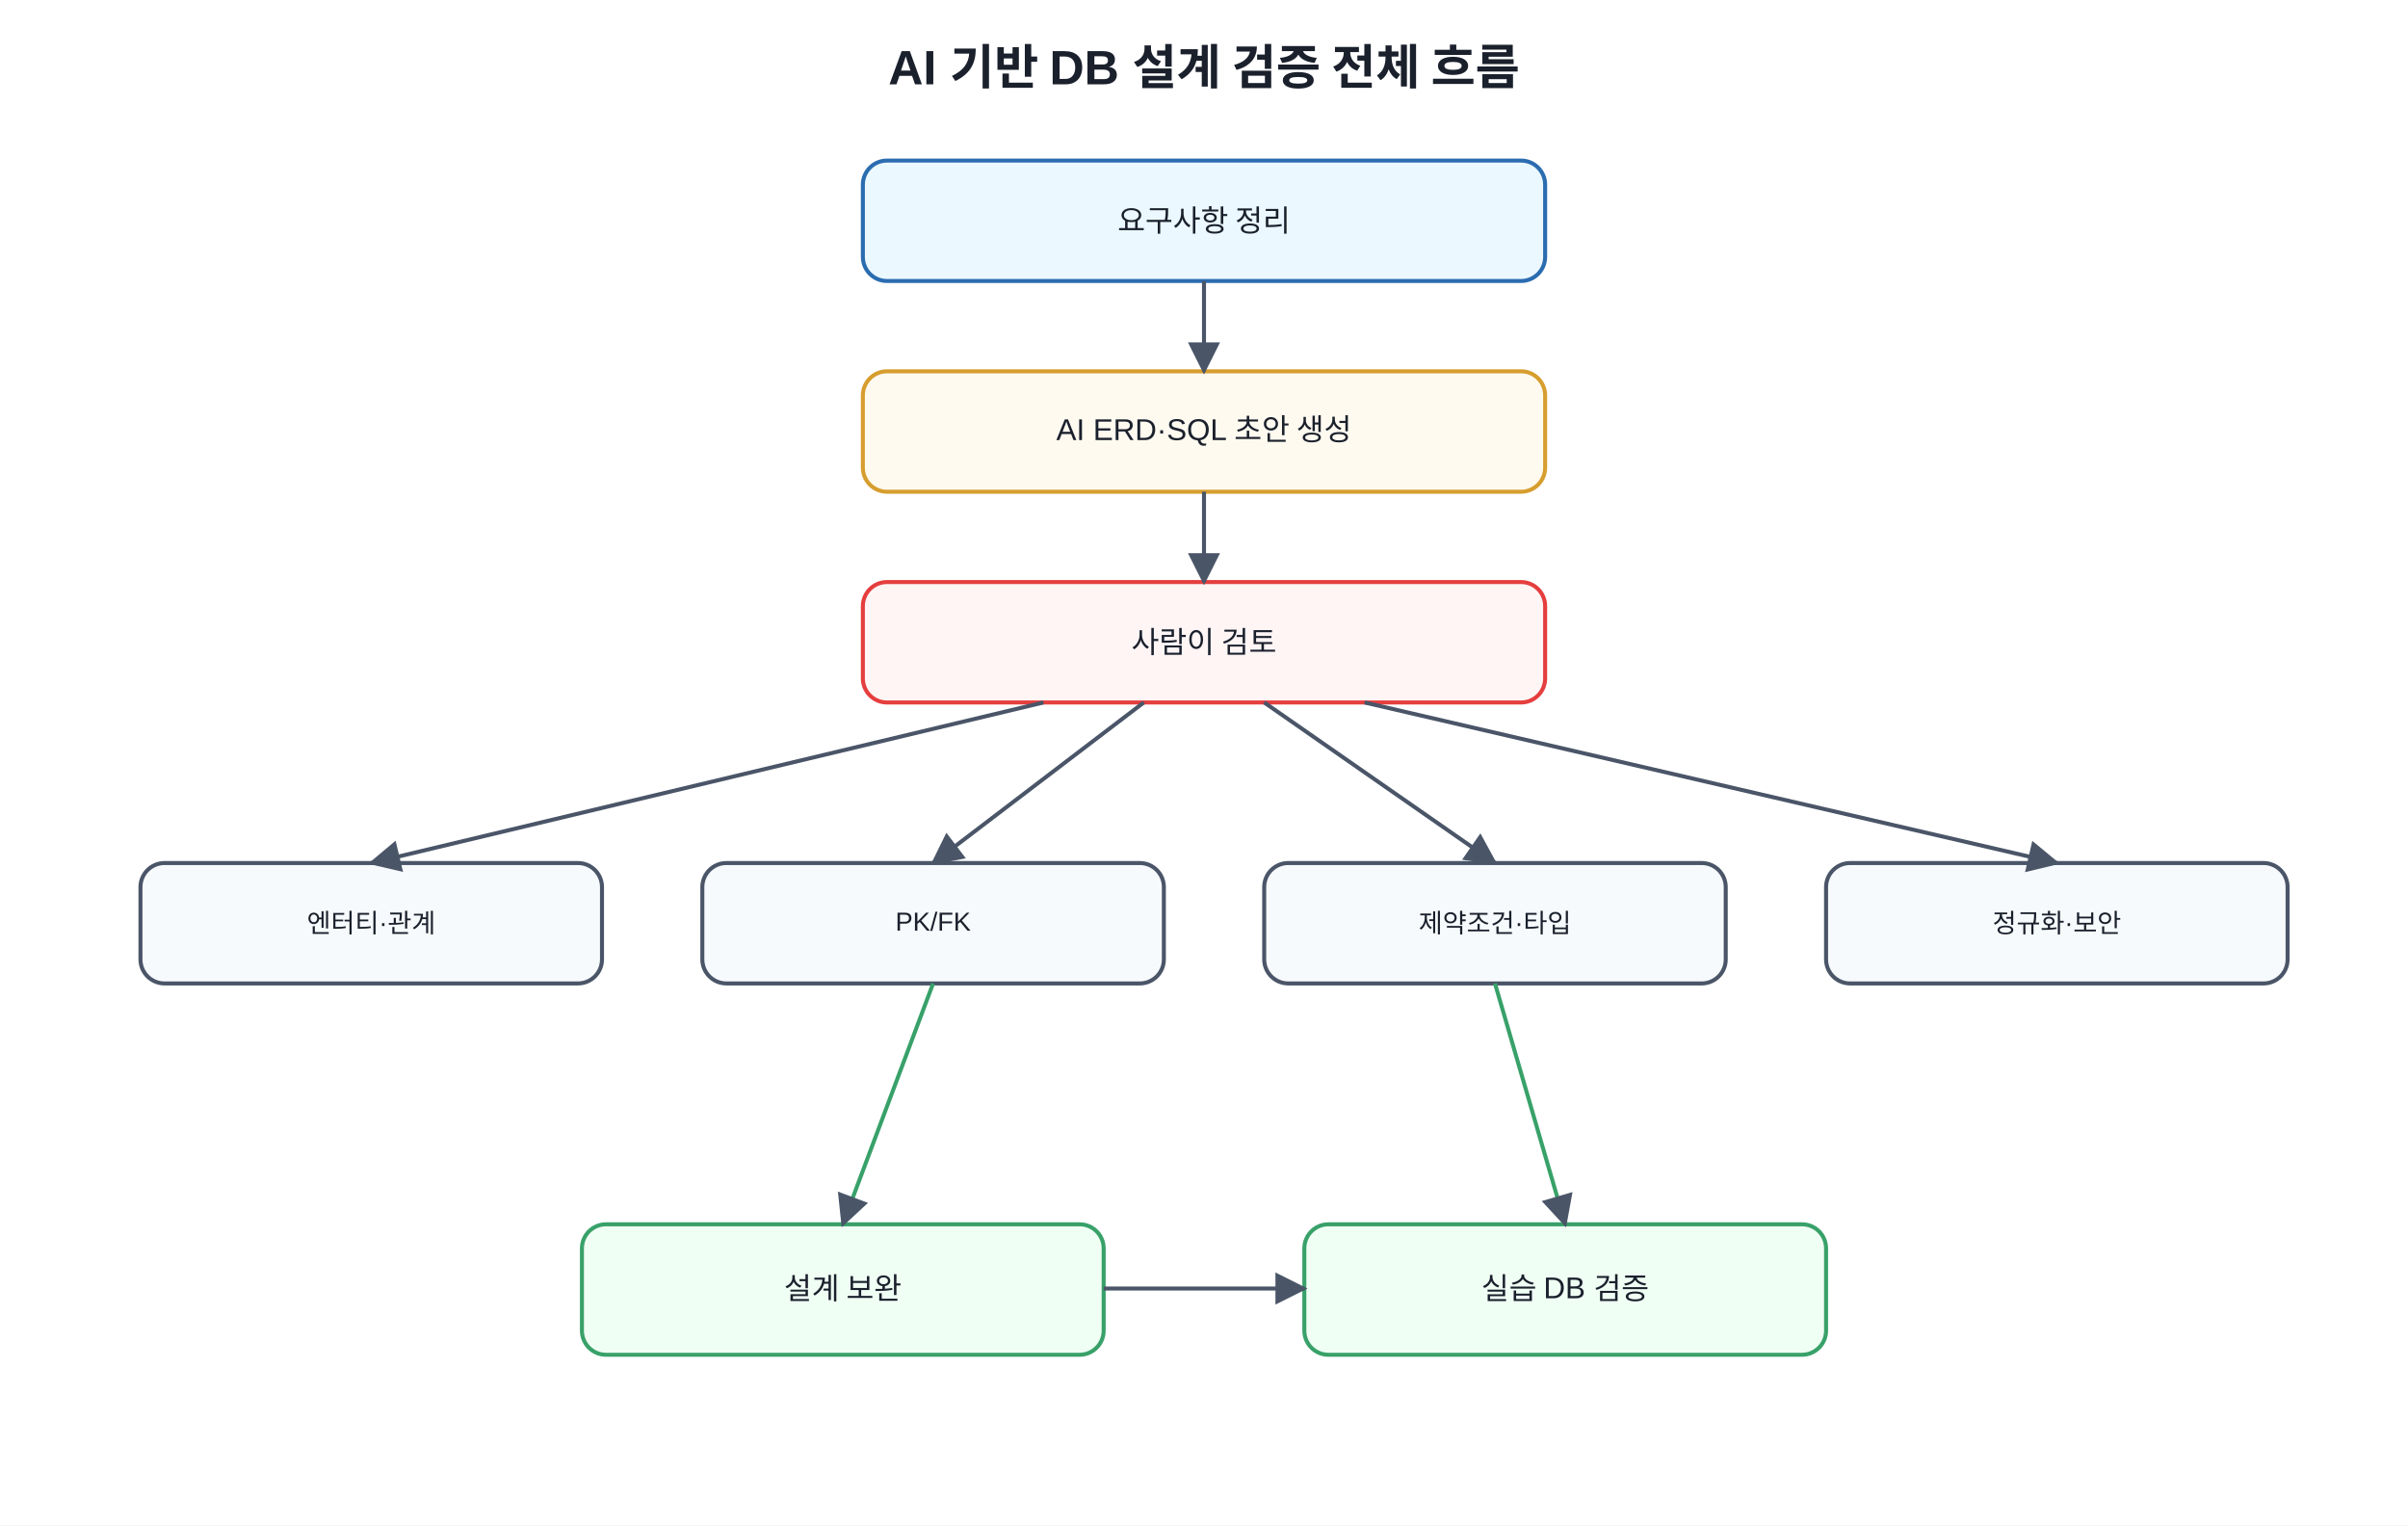
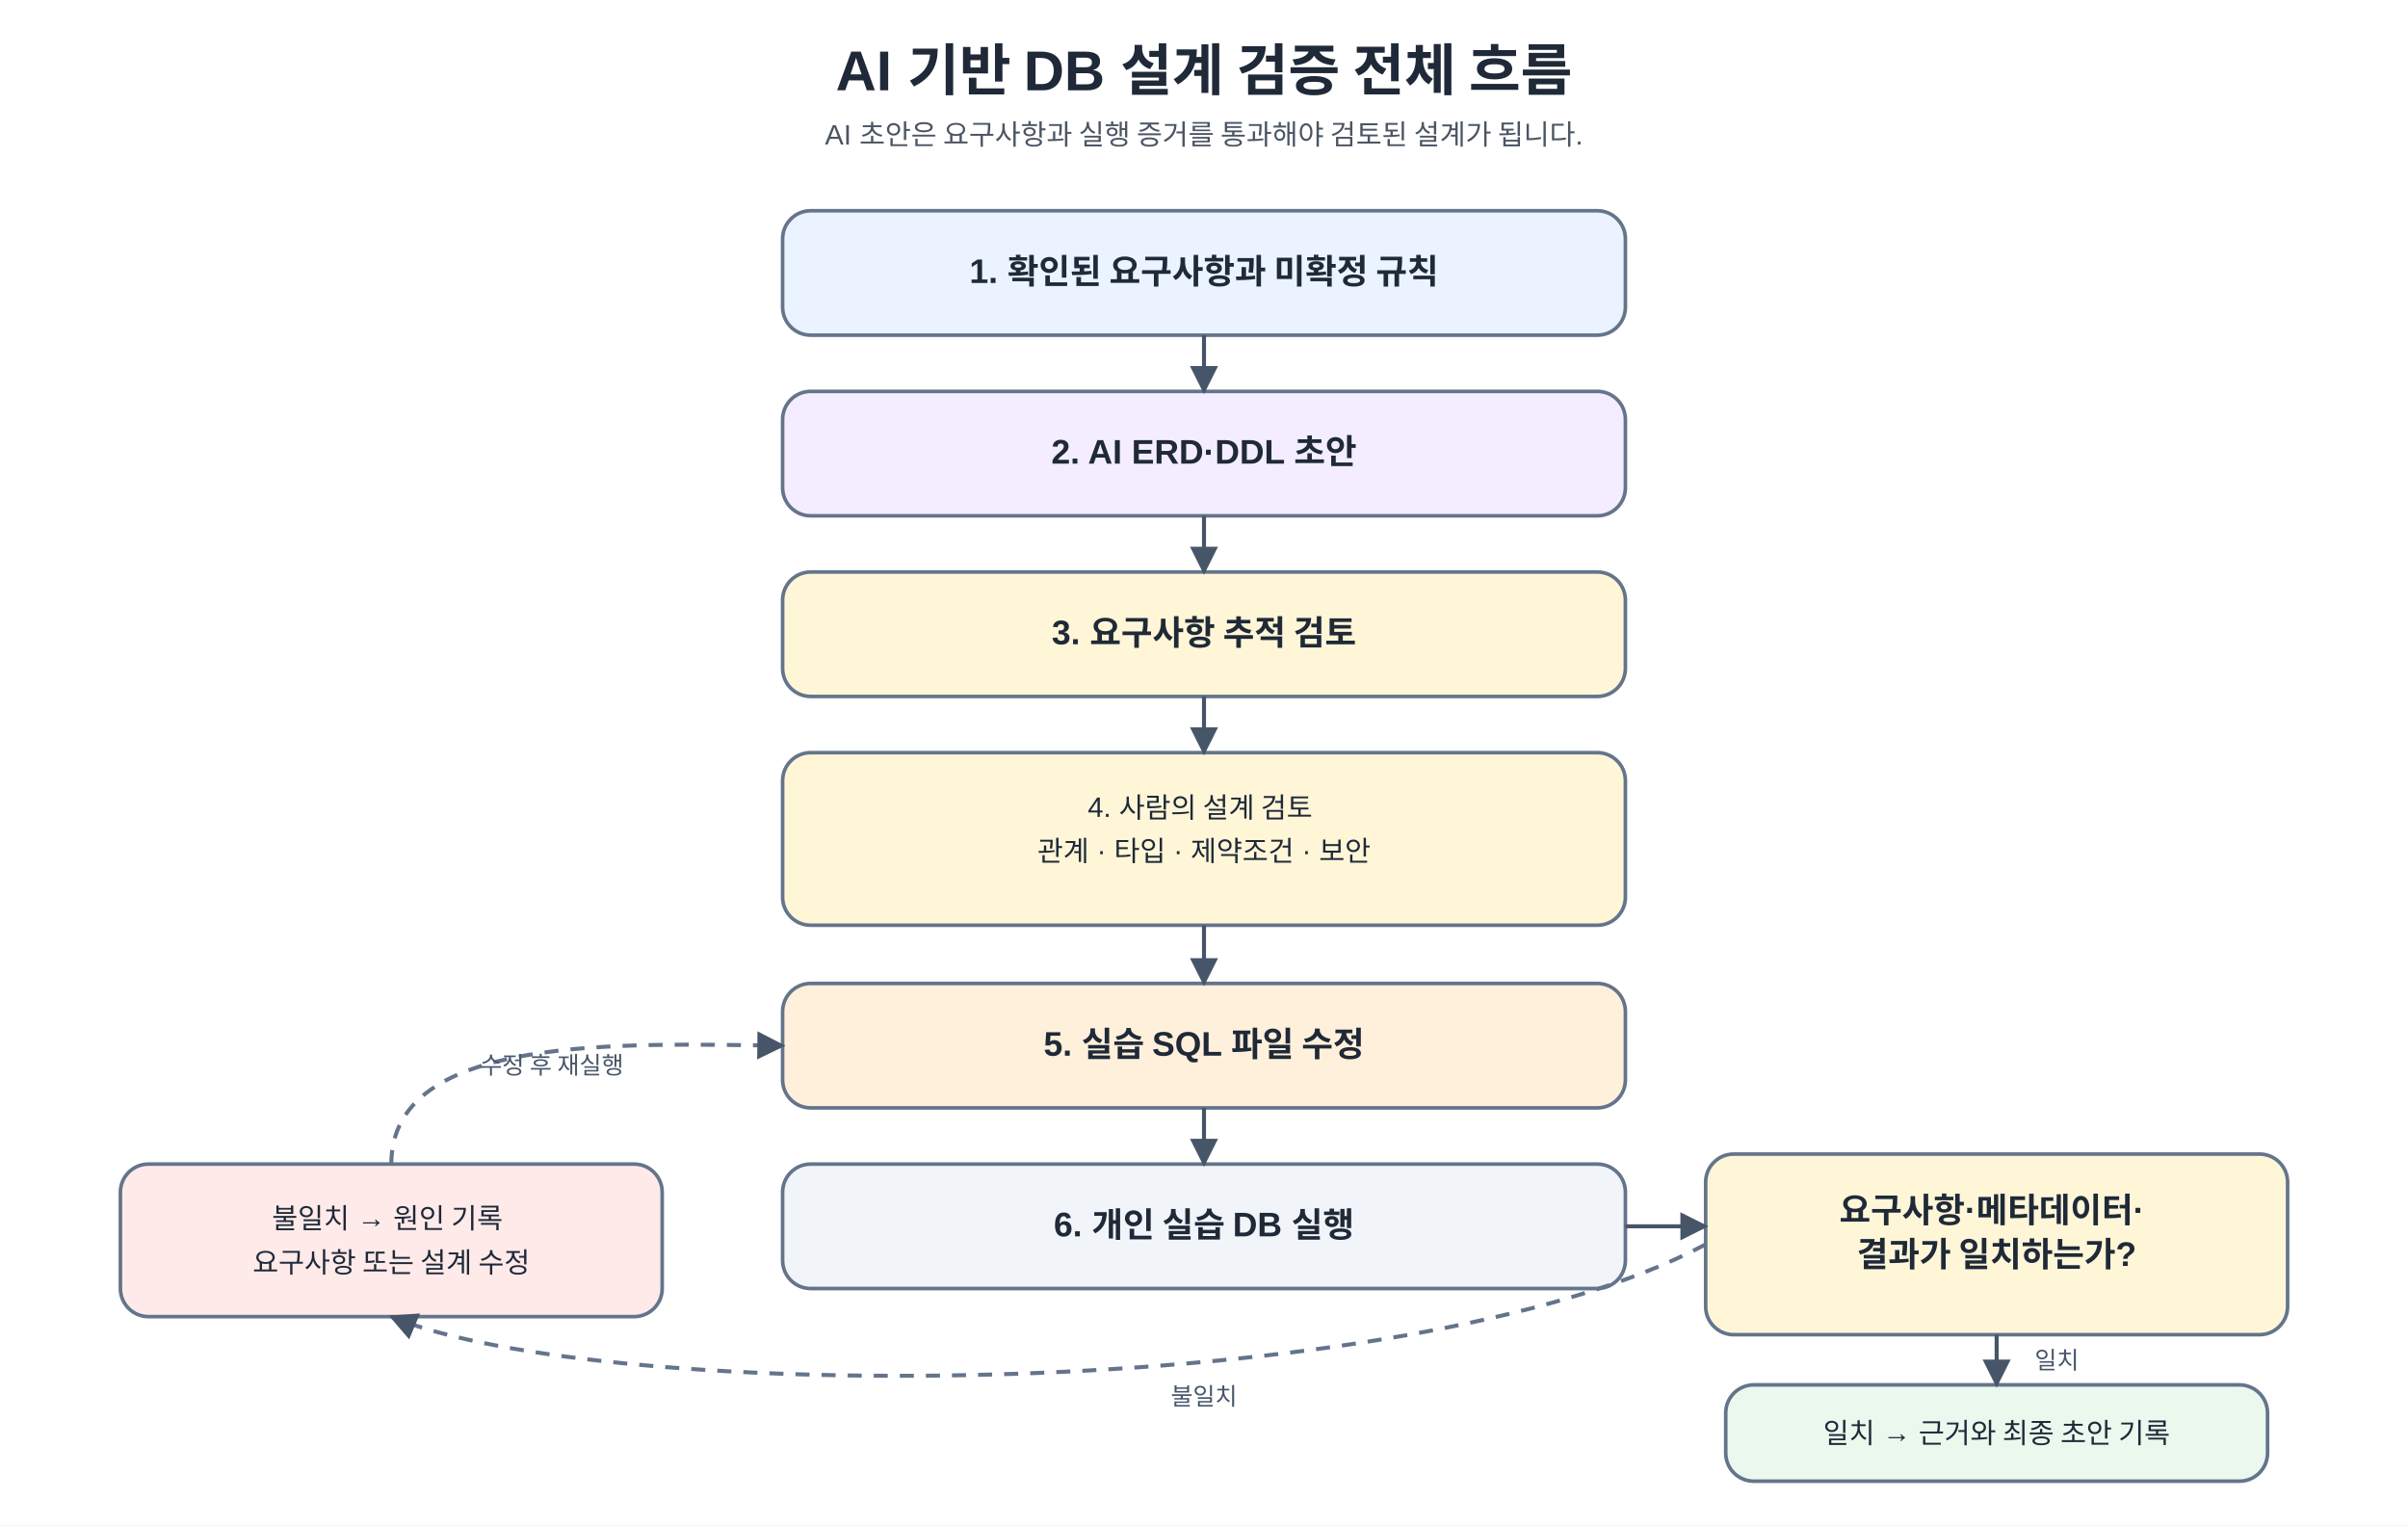
- <svg xmlns="http://www.w3.org/2000/svg" width="1200" height="760" viewBox="0 0 1200 760">
+ <svg xmlns="http://www.w3.org/2000/svg" width="100%" viewBox="0 0 1200 760" role="img" aria-labelledby="title desc" preserveAspectRatio="xMidYMid meet">
+   <style>
+     .ko { font-family: "NanumSquare", "Malgun Gothic", "Apple SD Gothic Neo", "Noto Sans KR", "UnDotum", Arial, sans-serif; fill: #1f2937; }
+     .mono { font-family: "Noto Sans Mono CJK KR", "NanumSquare", Consolas, D2Coding, "Courier New", monospace; fill: #1f2937; }
+     .title { font-size: 28px; font-weight: 700; }
+     .subtitle { font-size: 14px; fill: #4b5563; }
+     .head { font-size: 17px; font-weight: 700; }
+     .body { font-size: 14px; }
+     .small { font-size: 12px; fill: #475569; }
+     .box { stroke: #64748b; stroke-width: 1.8; rx: 14; ry: 14; }
+     .req { fill: #eaf3ff; }
+     .ai { fill: #f3edff; }
+     .human { fill: #fff6d8; }
+     .codex { fill: #fff0dc; }
+     .ok { fill: #eaf8ee; }
+     .bad { fill: #ffeaea; }
+     .meta { fill: #f1f5f9; }
+     .line { stroke: #475569; stroke-width: 2; fill: none; }
+     .loop { stroke: #64748b; stroke-width: 2; stroke-dasharray: 7 6; fill: none; }
+   </style>
  <defs>
-     <marker id="a" viewBox="0 0 10 10" refX="9" refY="5" markerWidth="8" markerHeight="8" orient="auto">
-       <path d="M0 0L10 5L0 10z" fill="#4a5568" />
+     <marker id="arrow" viewBox="0 0 10 10" refX="9" refY="5" markerWidth="7" markerHeight="7" orient="auto-start-reverse">
+       <path d="M 0 0 L 10 5 L 0 10 z" fill="#475569" />
    </marker>
-     <style>text{font-family:Malgun Gothic,Apple SD Gothic Neo,Noto Sans KR,Arial,sans-serif;fill:#1a202c}.t{font-size:24px;font-weight:700}.b{fill:#f7fafc;stroke:#4a5568;stroke-width:2;rx:12}.m{fill:#ebf8ff;stroke:#2b6cb0}.g{fill:#f0fff4;stroke:#38a169}.y{fill:#fffaf0;stroke:#d69e2e}.r{fill:#fff5f5;stroke:#e53e3e}.l{font-size:15px;text-anchor:middle;dominant-baseline:middle}.s{font-size:13px;text-anchor:middle;dominant-baseline:middle}</style>
  </defs>
-   <rect width="100%" height="100%" fill="white" />
-   <text x="600" y="42" text-anchor="middle" class="t">AI 기반 DB 설계 검증 전체 흐름</text>
-   <rect x="430" y="80" width="340" height="60" class="b m" />
-   <text x="600" y="110" class="l">요구사항 정리</text>
-   <rect x="430" y="185" width="340" height="60" class="b y" />
-   <text x="600" y="215" class="l">AI ERD·SQL 초안 생성</text>
-   <rect x="430" y="290" width="340" height="60" class="b r" />
-   <text x="600" y="320" class="l">사람이 검토</text>
-   <rect x="70" y="430" width="230" height="60" class="b" />
-   <text x="185" y="460" class="s">엔터티·관계</text>
-   <rect x="350" y="430" width="230" height="60" class="b" />
-   <text x="465" y="460" class="s">PK/FK</text>
-   <rect x="630" y="430" width="230" height="60" class="b" />
-   <text x="745" y="460" class="s">제약조건·타입</text>
-   <rect x="910" y="430" width="230" height="60" class="b" />
-   <text x="1025" y="460" class="s">정규화·보안</text>
-   <rect x="290" y="610" width="260" height="65" class="b g" />
-   <text x="420" y="642" class="l">설계 보완</text>
-   <rect x="650" y="610" width="260" height="65" class="b g" />
-   <text x="780" y="642" class="l">실습 DB 검증</text>
-   <line x1="600" y1="140" x2="600" y2="185" stroke="#4a5568" stroke-width="2" marker-end="url(#a)" />
-   <line x1="600" y1="245" x2="600" y2="290" stroke="#4a5568" stroke-width="2" marker-end="url(#a)" />
-   <line x1="520" y1="350" x2="185" y2="430" stroke="#4a5568" stroke-width="2" marker-end="url(#a)" />
-   <line x1="570" y1="350" x2="465" y2="430" stroke="#4a5568" stroke-width="2" marker-end="url(#a)" />
-   <line x1="630" y1="350" x2="745" y2="430" stroke="#4a5568" stroke-width="2" marker-end="url(#a)" />
-   <line x1="680" y1="350" x2="1025" y2="430" stroke="#4a5568" stroke-width="2" marker-end="url(#a)" />
-   <line x1="465" y1="490" x2="420" y2="610" stroke="#38a169" stroke-width="2" marker-end="url(#a)" />
-   <line x1="745" y1="490" x2="780" y2="610" stroke="#38a169" stroke-width="2" marker-end="url(#a)" />
-   <line x1="550" y1="642" x2="650" y2="642" stroke="#4a5568" stroke-width="2" marker-end="url(#a)" />
+   <rect x="0" y="0" width="1200" height="760" fill="#ffffff" />
+   <text x="600" y="45" text-anchor="middle" class="ko title">
+     <tspan x="600" dy="0">AI 기반 DB 설계 검증 전체 흐름</tspan>
+   </text>
+   <text x="600" y="72" text-anchor="middle" class="ko subtitle">
+     <tspan x="600" dy="0">AI 초안은 요구사항과 실행 증거를 통과해야 검토된 설계가 됩니다.</tspan>
+   </text>
+   <rect x="390" y="105" width="420" height="62" class="box req" />
+   <text x="600" y="141" text-anchor="middle" class="ko head">
+     <tspan x="600" dy="0">1. 확인된 요구사항과 미확정 규칙</tspan>
+   </text>
+   <rect x="390" y="195" width="420" height="62" class="box ai" />
+   <text x="600" y="231" text-anchor="middle" class="ko head">
+     <tspan x="600" dy="0">2. AI ERD·DDL 초안</tspan>
+   </text>
+   <rect x="390" y="285" width="420" height="62" class="box human" />
+   <text x="600" y="321" text-anchor="middle" class="ko head">
+     <tspan x="600" dy="0">3. 요구사항 추적 검토</tspan>
+   </text>
+   <rect x="390" y="375" width="420" height="86" class="box human" />
+   <text x="600" y="407" text-anchor="middle" class="ko body">
+     <tspan x="600" dy="0">4. 사람의 설계 검토</tspan>
+     <tspan x="600" dy="22">관계 · 타입 · 제약조건 · 보안</tspan>
+   </text>
+   <rect x="390" y="490" width="420" height="62" class="box codex" />
+   <text x="600" y="526" text-anchor="middle" class="ko head">
+     <tspan x="600" dy="0">5. 실습 SQL 파일 수정</tspan>
+   </text>
+   <rect x="390" y="580" width="420" height="62" class="box meta" />
+   <text x="600" y="616" text-anchor="middle" class="ko head">
+     <tspan x="600" dy="0">6. 개인 실습 DB 실행</tspan>
+   </text>
+   <line x1="600" y1="167" x2="600" y2="195" class="line" marker-end="url(#arrow)" />
+   <line x1="600" y1="257" x2="600" y2="285" class="line" marker-end="url(#arrow)" />
+   <line x1="600" y1="347" x2="600" y2="375" class="line" marker-end="url(#arrow)" />
+   <line x1="600" y1="461" x2="600" y2="490" class="line" marker-end="url(#arrow)" />
+   <line x1="600" y1="552" x2="600" y2="580" class="line" marker-end="url(#arrow)" />
+   <rect x="850" y="575" width="290" height="90" class="box human" />
+   <text x="995" y="609" text-anchor="middle" class="ko head">
+     <tspan x="995" dy="0">요구사항·메타데이터·</tspan>
+     <tspan x="995" dy="22">결과가 일치하는가?</tspan>
+   </text>
+   <line x1="810" y1="611" x2="850" y2="611" class="line" marker-end="url(#arrow)" />
+   <rect x="860" y="690" width="270" height="48" class="box ok" />
+   <text x="995" y="719" text-anchor="middle" class="ko body">
+     <tspan x="995" dy="0">일치 → 근거와 최종 초안 기록</tspan>
+   </text>
+   <line x1="995" y1="665" x2="995" y2="690" class="line" marker-end="url(#arrow)" />
+   <text x="1025" y="682" text-anchor="middle" class="ko small">
+     <tspan x="1025" dy="0">일치</tspan>
+   </text>
+   <rect x="60" y="580" width="270" height="76" class="box bad" />
+   <text x="195" y="612" text-anchor="middle" class="ko body">
+     <tspan x="195" dy="0">불일치 → 원인 기록</tspan>
+     <tspan x="195" dy="22">요구사항 또는 설계 수정</tspan>
+   </text>
+   <path d="M 850 620 C 700 700, 300 700, 195 656" class="loop" marker-end="url(#arrow)" />
+   <text x="600" y="700" text-anchor="middle" class="ko small">
+     <tspan x="600" dy="0">불일치</tspan>
+   </text>
+   <path d="M 195 580 C 195 515, 310 520, 390 521" class="loop" marker-end="url(#arrow)" />
+   <text x="275" y="535" text-anchor="middle" class="ko small">
+     <tspan x="275" dy="0">수정 후 재실행</tspan>
+   </text>
</svg>
